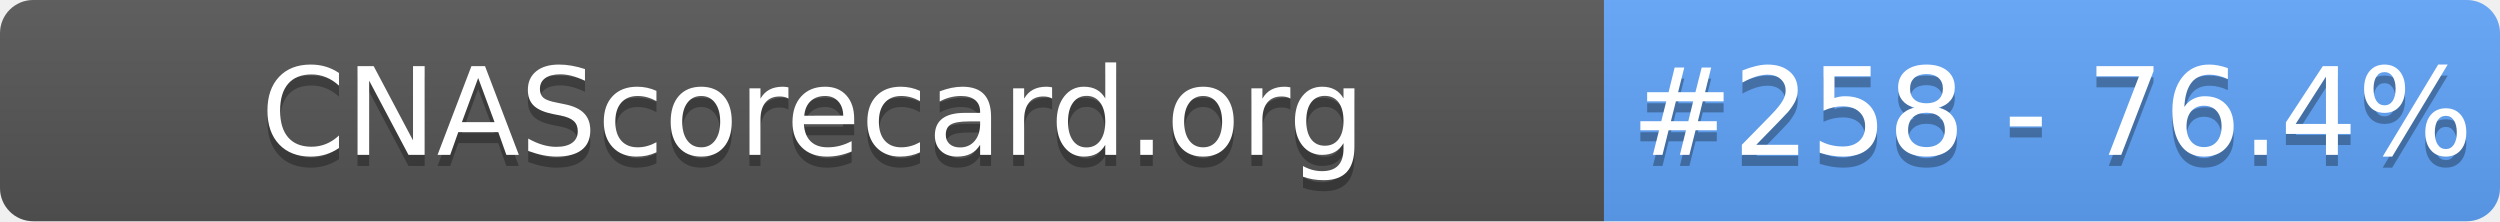
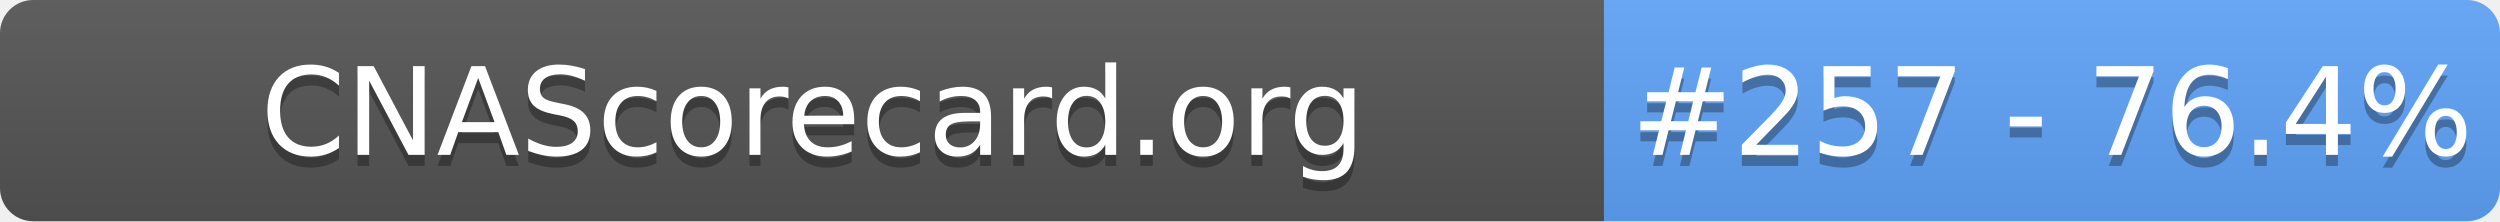
- <svg xmlns="http://www.w3.org/2000/svg" width="226" height="20" role="img" aria-label="CNAScorecard.org: #258 - 76.4%">
+ <svg xmlns="http://www.w3.org/2000/svg" width="226" height="20" role="img" aria-label="CNAScorecard.org: #257 - 76.4%">
  <linearGradient id="s" x2="0" y2="100%">
    <stop offset="0" stop-color="#bbb" stop-opacity=".1" />
    <stop offset="1" stop-opacity=".1" />
  </linearGradient>
  <clipPath id="r">
    <rect width="226" height="20" rx="3" fill="#fff" />
  </clipPath>
  <g clip-path="url(#r)">
    <rect width="145" height="20" fill="#555" />
    <rect x="145" width="81" height="20" fill="#60A5FA" />
    <rect width="226" height="20" fill="url(#s)" />
  </g>
  <g fill="#fff" text-anchor="middle" font-family="Verdana,Geneva,DejaVu Sans,sans-serif" text-rendering="geometricPrecision" font-size="110">
    <text aria-hidden="true" x="735" y="150" fill="#010101" fill-opacity=".3" transform="scale(.1)" textLength="1350">CNAScorecard.org</text>
    <text x="735" y="140" transform="scale(.1)" fill="#fff" textLength="1350">CNAScorecard.org</text>
-     <text aria-hidden="true" x="1855" y="150" fill="#010101" fill-opacity=".3" transform="scale(.1)" textLength="660">#258 - 76.4%</text>
-     <text x="1855" y="140" transform="scale(.1)" fill="#fff" textLength="660">#258 - 76.4%</text>
+     <text aria-hidden="true" x="1855" y="150" fill="#010101" fill-opacity=".3" transform="scale(.1)" textLength="660">#257 - 76.4%</text>
+     <text x="1855" y="140" transform="scale(.1)" fill="#fff" textLength="660">#257 - 76.4%</text>
  </g>
</svg>
